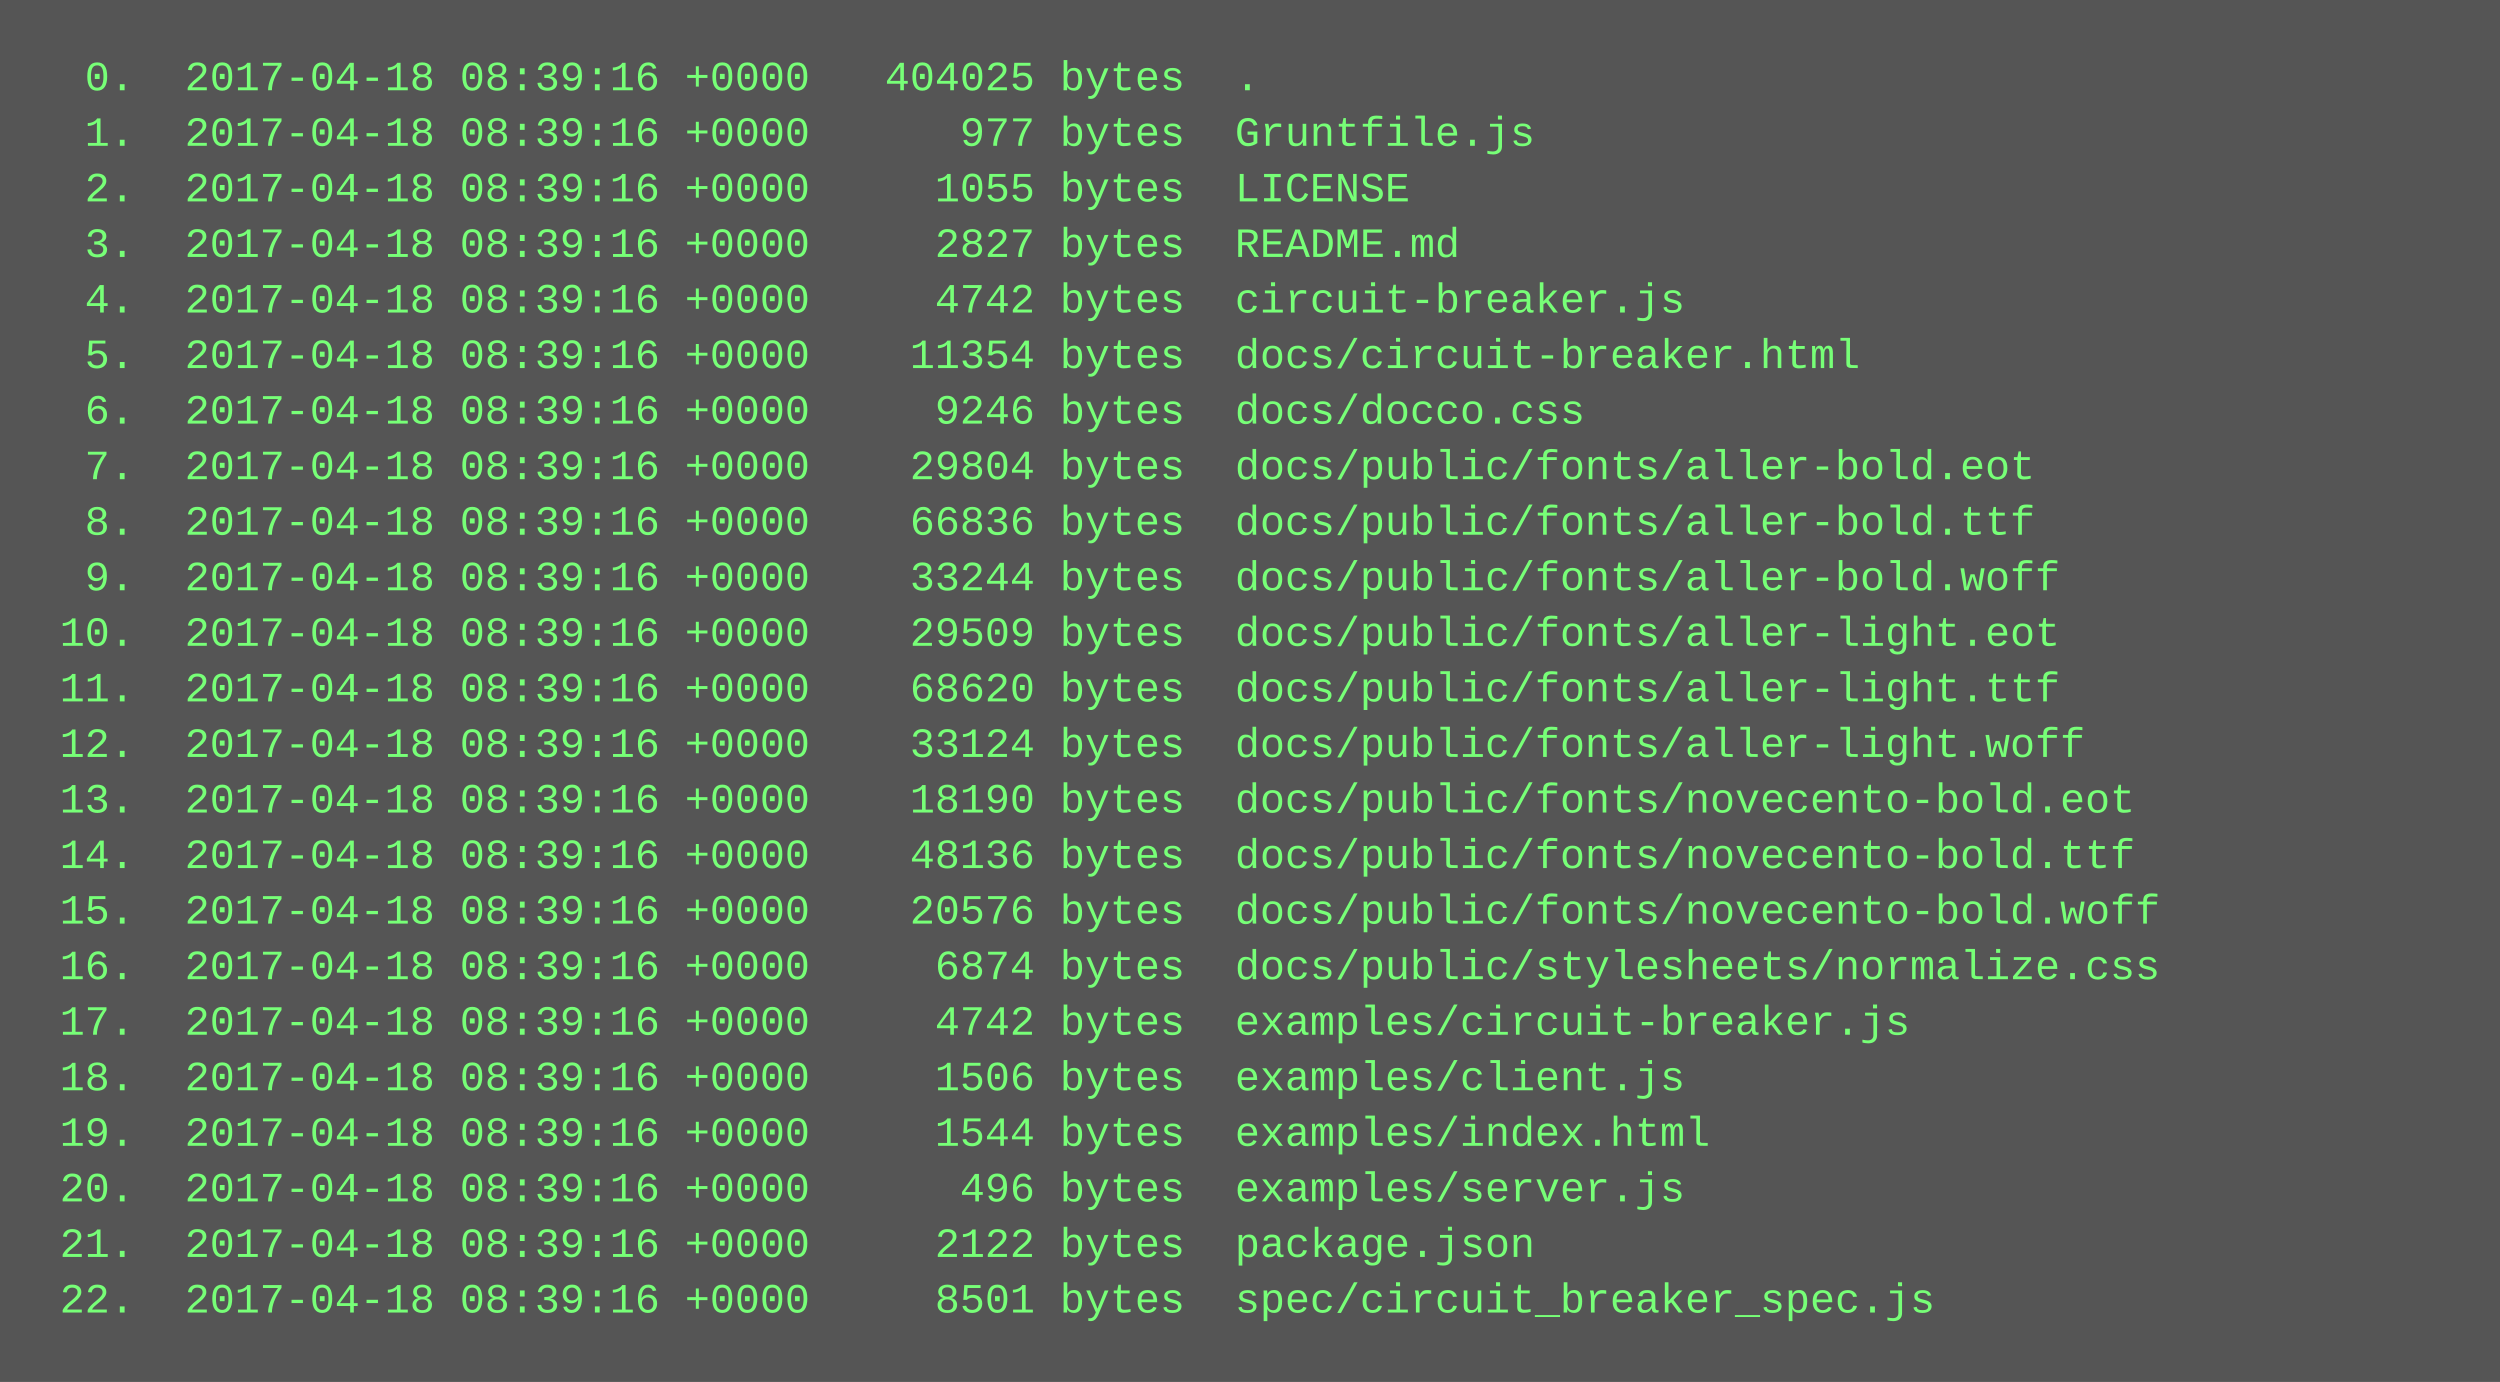
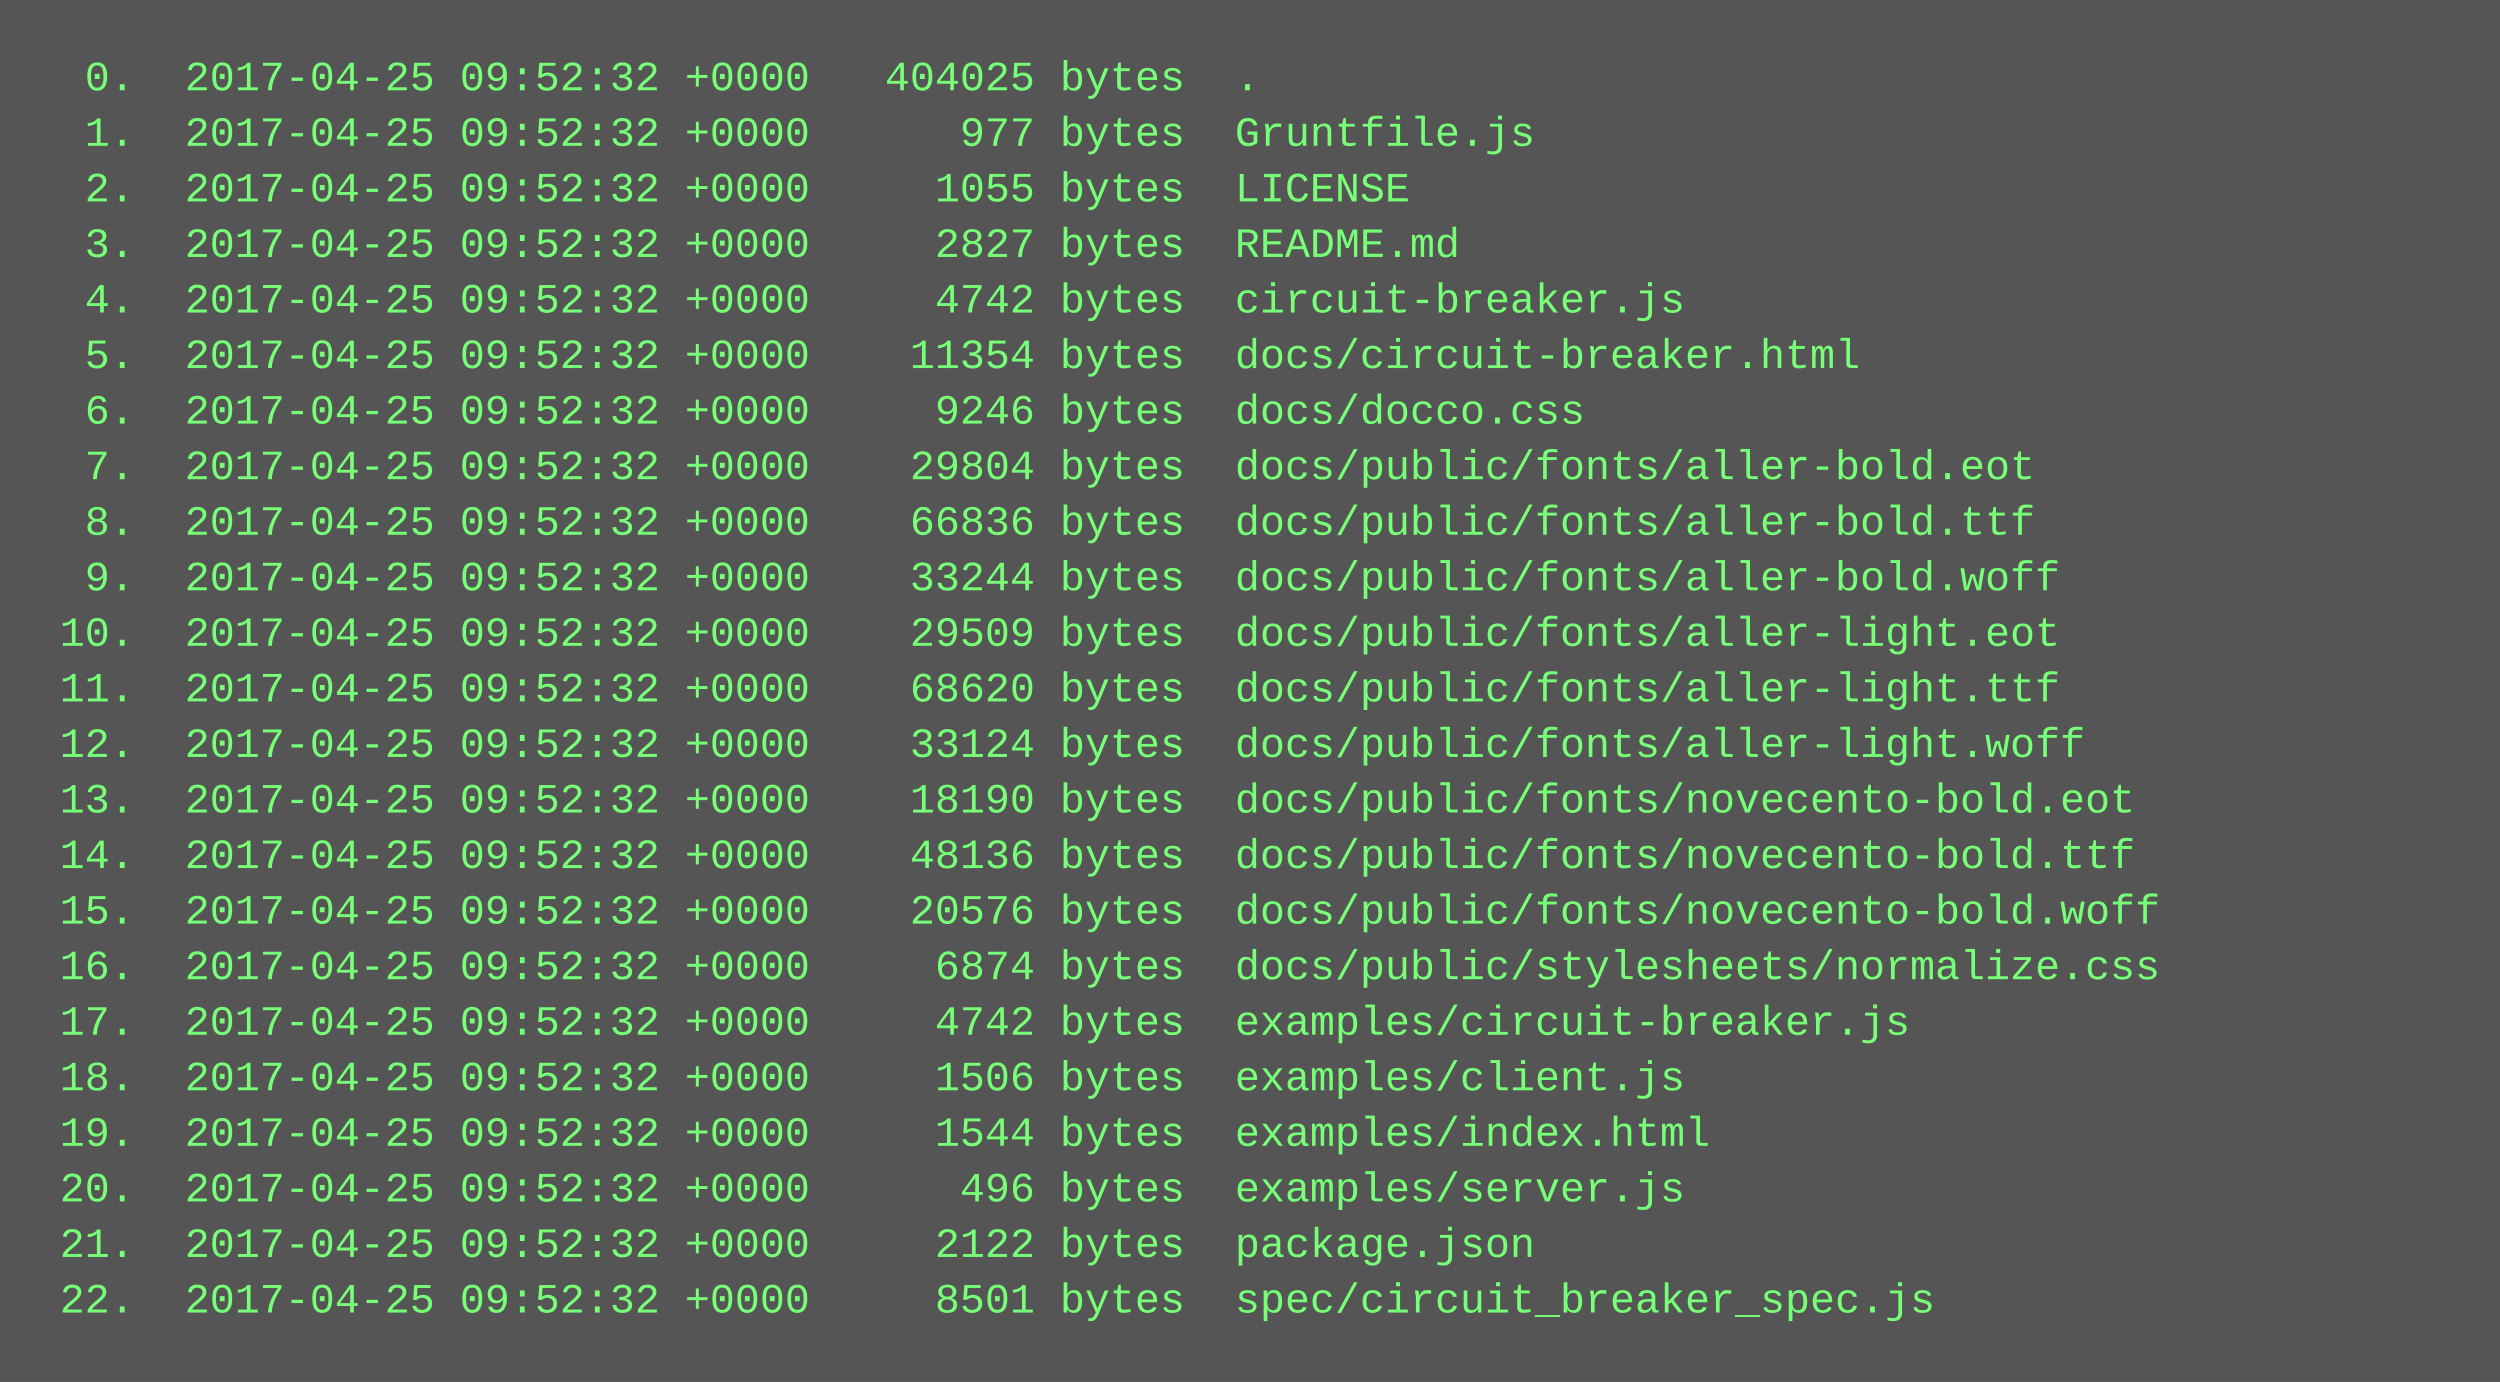
<svg xmlns="http://www.w3.org/2000/svg" height="398" width="720">
  <rect height="398" fill="#555" width="720" />
  <text fill="#7f7" font-family="Courier New" font-size="12" xml:space="preserve">
-     <tspan x="10" y="26">  0.  2017-04-18 08:39:16 +0000   404025 bytes  .</tspan>
-     <tspan x="10" y="42">  1.  2017-04-18 08:39:16 +0000      977 bytes  Gruntfile.js</tspan>
-     <tspan x="10" y="58">  2.  2017-04-18 08:39:16 +0000     1055 bytes  LICENSE</tspan>
-     <tspan x="10" y="74">  3.  2017-04-18 08:39:16 +0000     2827 bytes  README.md</tspan>
-     <tspan x="10" y="90">  4.  2017-04-18 08:39:16 +0000     4742 bytes  circuit-breaker.js</tspan>
-     <tspan x="10" y="106">  5.  2017-04-18 08:39:16 +0000    11354 bytes  docs/circuit-breaker.html</tspan>
-     <tspan x="10" y="122">  6.  2017-04-18 08:39:16 +0000     9246 bytes  docs/docco.css</tspan>
-     <tspan x="10" y="138">  7.  2017-04-18 08:39:16 +0000    29804 bytes  docs/public/fonts/aller-bold.eot</tspan>
-     <tspan x="10" y="154">  8.  2017-04-18 08:39:16 +0000    66836 bytes  docs/public/fonts/aller-bold.ttf</tspan>
-     <tspan x="10" y="170">  9.  2017-04-18 08:39:16 +0000    33244 bytes  docs/public/fonts/aller-bold.woff</tspan>
-     <tspan x="10" y="186"> 10.  2017-04-18 08:39:16 +0000    29509 bytes  docs/public/fonts/aller-light.eot</tspan>
-     <tspan x="10" y="202"> 11.  2017-04-18 08:39:16 +0000    68620 bytes  docs/public/fonts/aller-light.ttf</tspan>
-     <tspan x="10" y="218"> 12.  2017-04-18 08:39:16 +0000    33124 bytes  docs/public/fonts/aller-light.woff</tspan>
-     <tspan x="10" y="234"> 13.  2017-04-18 08:39:16 +0000    18190 bytes  docs/public/fonts/novecento-bold.eot</tspan>
-     <tspan x="10" y="250"> 14.  2017-04-18 08:39:16 +0000    48136 bytes  docs/public/fonts/novecento-bold.ttf</tspan>
-     <tspan x="10" y="266"> 15.  2017-04-18 08:39:16 +0000    20576 bytes  docs/public/fonts/novecento-bold.woff</tspan>
-     <tspan x="10" y="282"> 16.  2017-04-18 08:39:16 +0000     6874 bytes  docs/public/stylesheets/normalize.css</tspan>
-     <tspan x="10" y="298"> 17.  2017-04-18 08:39:16 +0000     4742 bytes  examples/circuit-breaker.js</tspan>
-     <tspan x="10" y="314"> 18.  2017-04-18 08:39:16 +0000     1506 bytes  examples/client.js</tspan>
-     <tspan x="10" y="330"> 19.  2017-04-18 08:39:16 +0000     1544 bytes  examples/index.html</tspan>
-     <tspan x="10" y="346"> 20.  2017-04-18 08:39:16 +0000      496 bytes  examples/server.js</tspan>
-     <tspan x="10" y="362"> 21.  2017-04-18 08:39:16 +0000     2122 bytes  package.json</tspan>
-     <tspan x="10" y="378"> 22.  2017-04-18 08:39:16 +0000     8501 bytes  spec/circuit_breaker_spec.js</tspan>
+     <tspan x="10" y="26">  0.  2017-04-25 09:52:32 +0000   404025 bytes  .</tspan>
+     <tspan x="10" y="42">  1.  2017-04-25 09:52:32 +0000      977 bytes  Gruntfile.js</tspan>
+     <tspan x="10" y="58">  2.  2017-04-25 09:52:32 +0000     1055 bytes  LICENSE</tspan>
+     <tspan x="10" y="74">  3.  2017-04-25 09:52:32 +0000     2827 bytes  README.md</tspan>
+     <tspan x="10" y="90">  4.  2017-04-25 09:52:32 +0000     4742 bytes  circuit-breaker.js</tspan>
+     <tspan x="10" y="106">  5.  2017-04-25 09:52:32 +0000    11354 bytes  docs/circuit-breaker.html</tspan>
+     <tspan x="10" y="122">  6.  2017-04-25 09:52:32 +0000     9246 bytes  docs/docco.css</tspan>
+     <tspan x="10" y="138">  7.  2017-04-25 09:52:32 +0000    29804 bytes  docs/public/fonts/aller-bold.eot</tspan>
+     <tspan x="10" y="154">  8.  2017-04-25 09:52:32 +0000    66836 bytes  docs/public/fonts/aller-bold.ttf</tspan>
+     <tspan x="10" y="170">  9.  2017-04-25 09:52:32 +0000    33244 bytes  docs/public/fonts/aller-bold.woff</tspan>
+     <tspan x="10" y="186"> 10.  2017-04-25 09:52:32 +0000    29509 bytes  docs/public/fonts/aller-light.eot</tspan>
+     <tspan x="10" y="202"> 11.  2017-04-25 09:52:32 +0000    68620 bytes  docs/public/fonts/aller-light.ttf</tspan>
+     <tspan x="10" y="218"> 12.  2017-04-25 09:52:32 +0000    33124 bytes  docs/public/fonts/aller-light.woff</tspan>
+     <tspan x="10" y="234"> 13.  2017-04-25 09:52:32 +0000    18190 bytes  docs/public/fonts/novecento-bold.eot</tspan>
+     <tspan x="10" y="250"> 14.  2017-04-25 09:52:32 +0000    48136 bytes  docs/public/fonts/novecento-bold.ttf</tspan>
+     <tspan x="10" y="266"> 15.  2017-04-25 09:52:32 +0000    20576 bytes  docs/public/fonts/novecento-bold.woff</tspan>
+     <tspan x="10" y="282"> 16.  2017-04-25 09:52:32 +0000     6874 bytes  docs/public/stylesheets/normalize.css</tspan>
+     <tspan x="10" y="298"> 17.  2017-04-25 09:52:32 +0000     4742 bytes  examples/circuit-breaker.js</tspan>
+     <tspan x="10" y="314"> 18.  2017-04-25 09:52:32 +0000     1506 bytes  examples/client.js</tspan>
+     <tspan x="10" y="330"> 19.  2017-04-25 09:52:32 +0000     1544 bytes  examples/index.html</tspan>
+     <tspan x="10" y="346"> 20.  2017-04-25 09:52:32 +0000      496 bytes  examples/server.js</tspan>
+     <tspan x="10" y="362"> 21.  2017-04-25 09:52:32 +0000     2122 bytes  package.json</tspan>
+     <tspan x="10" y="378"> 22.  2017-04-25 09:52:32 +0000     8501 bytes  spec/circuit_breaker_spec.js</tspan>
  </text>
</svg>
